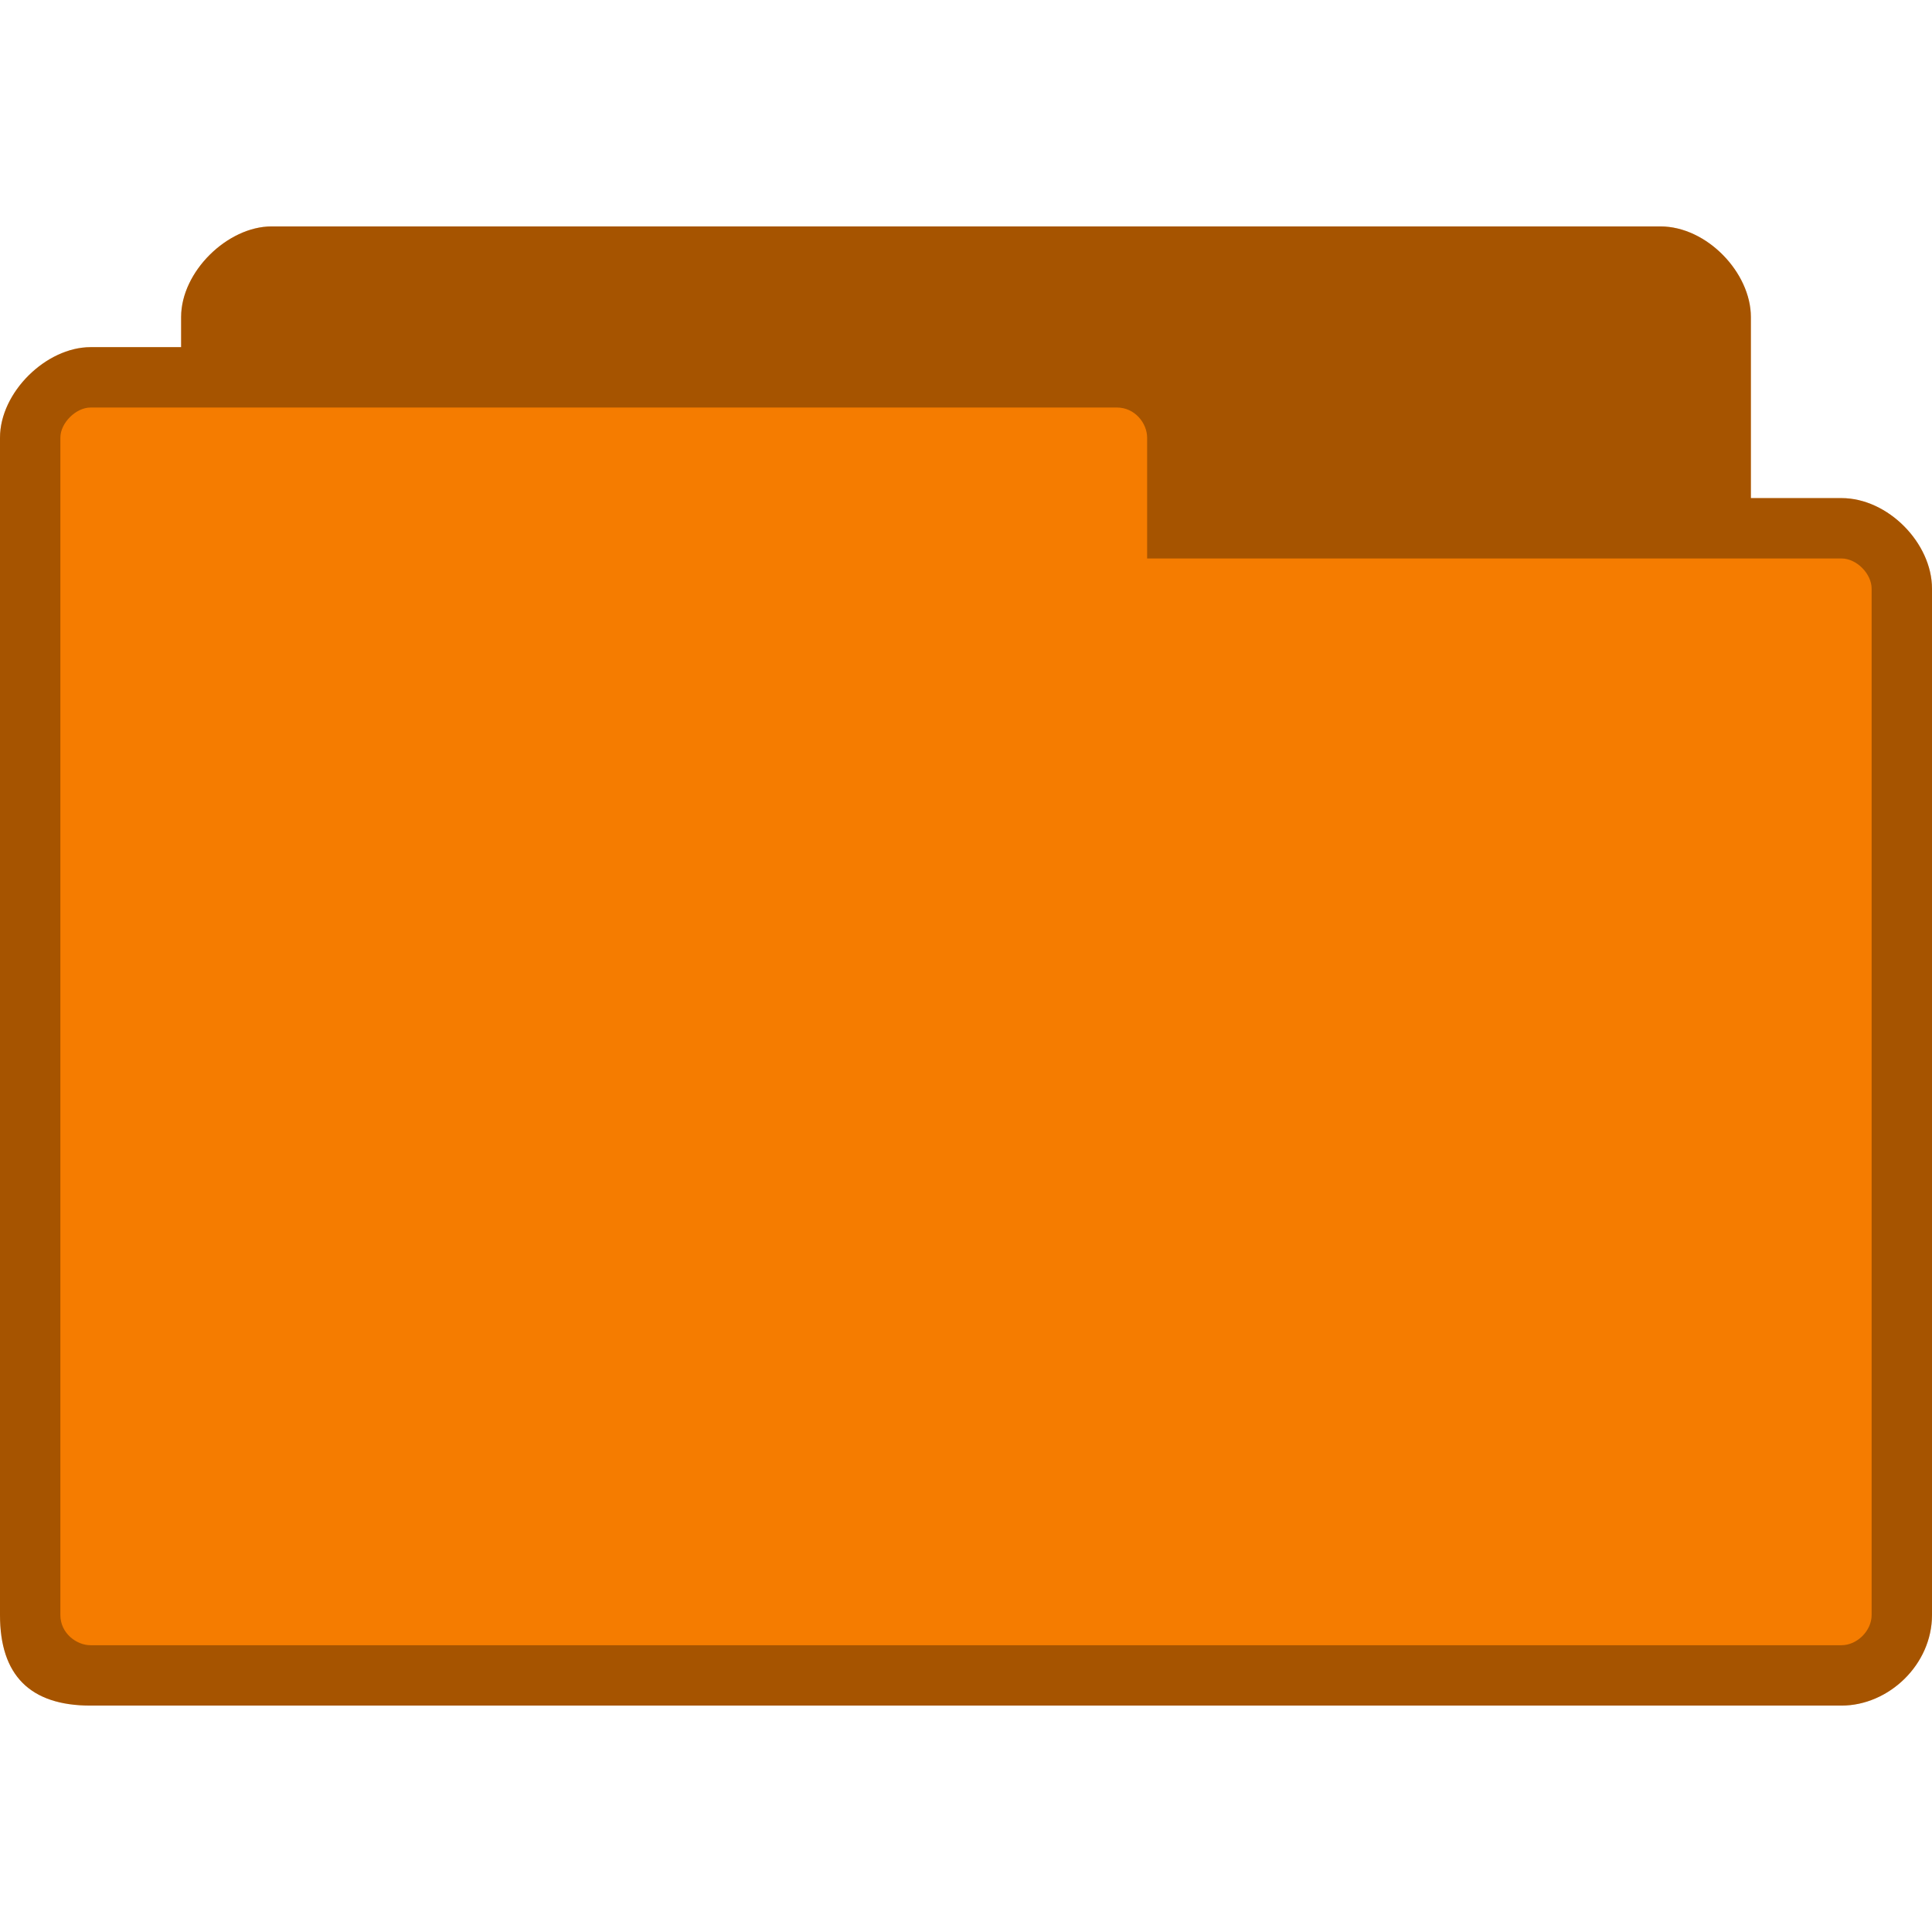
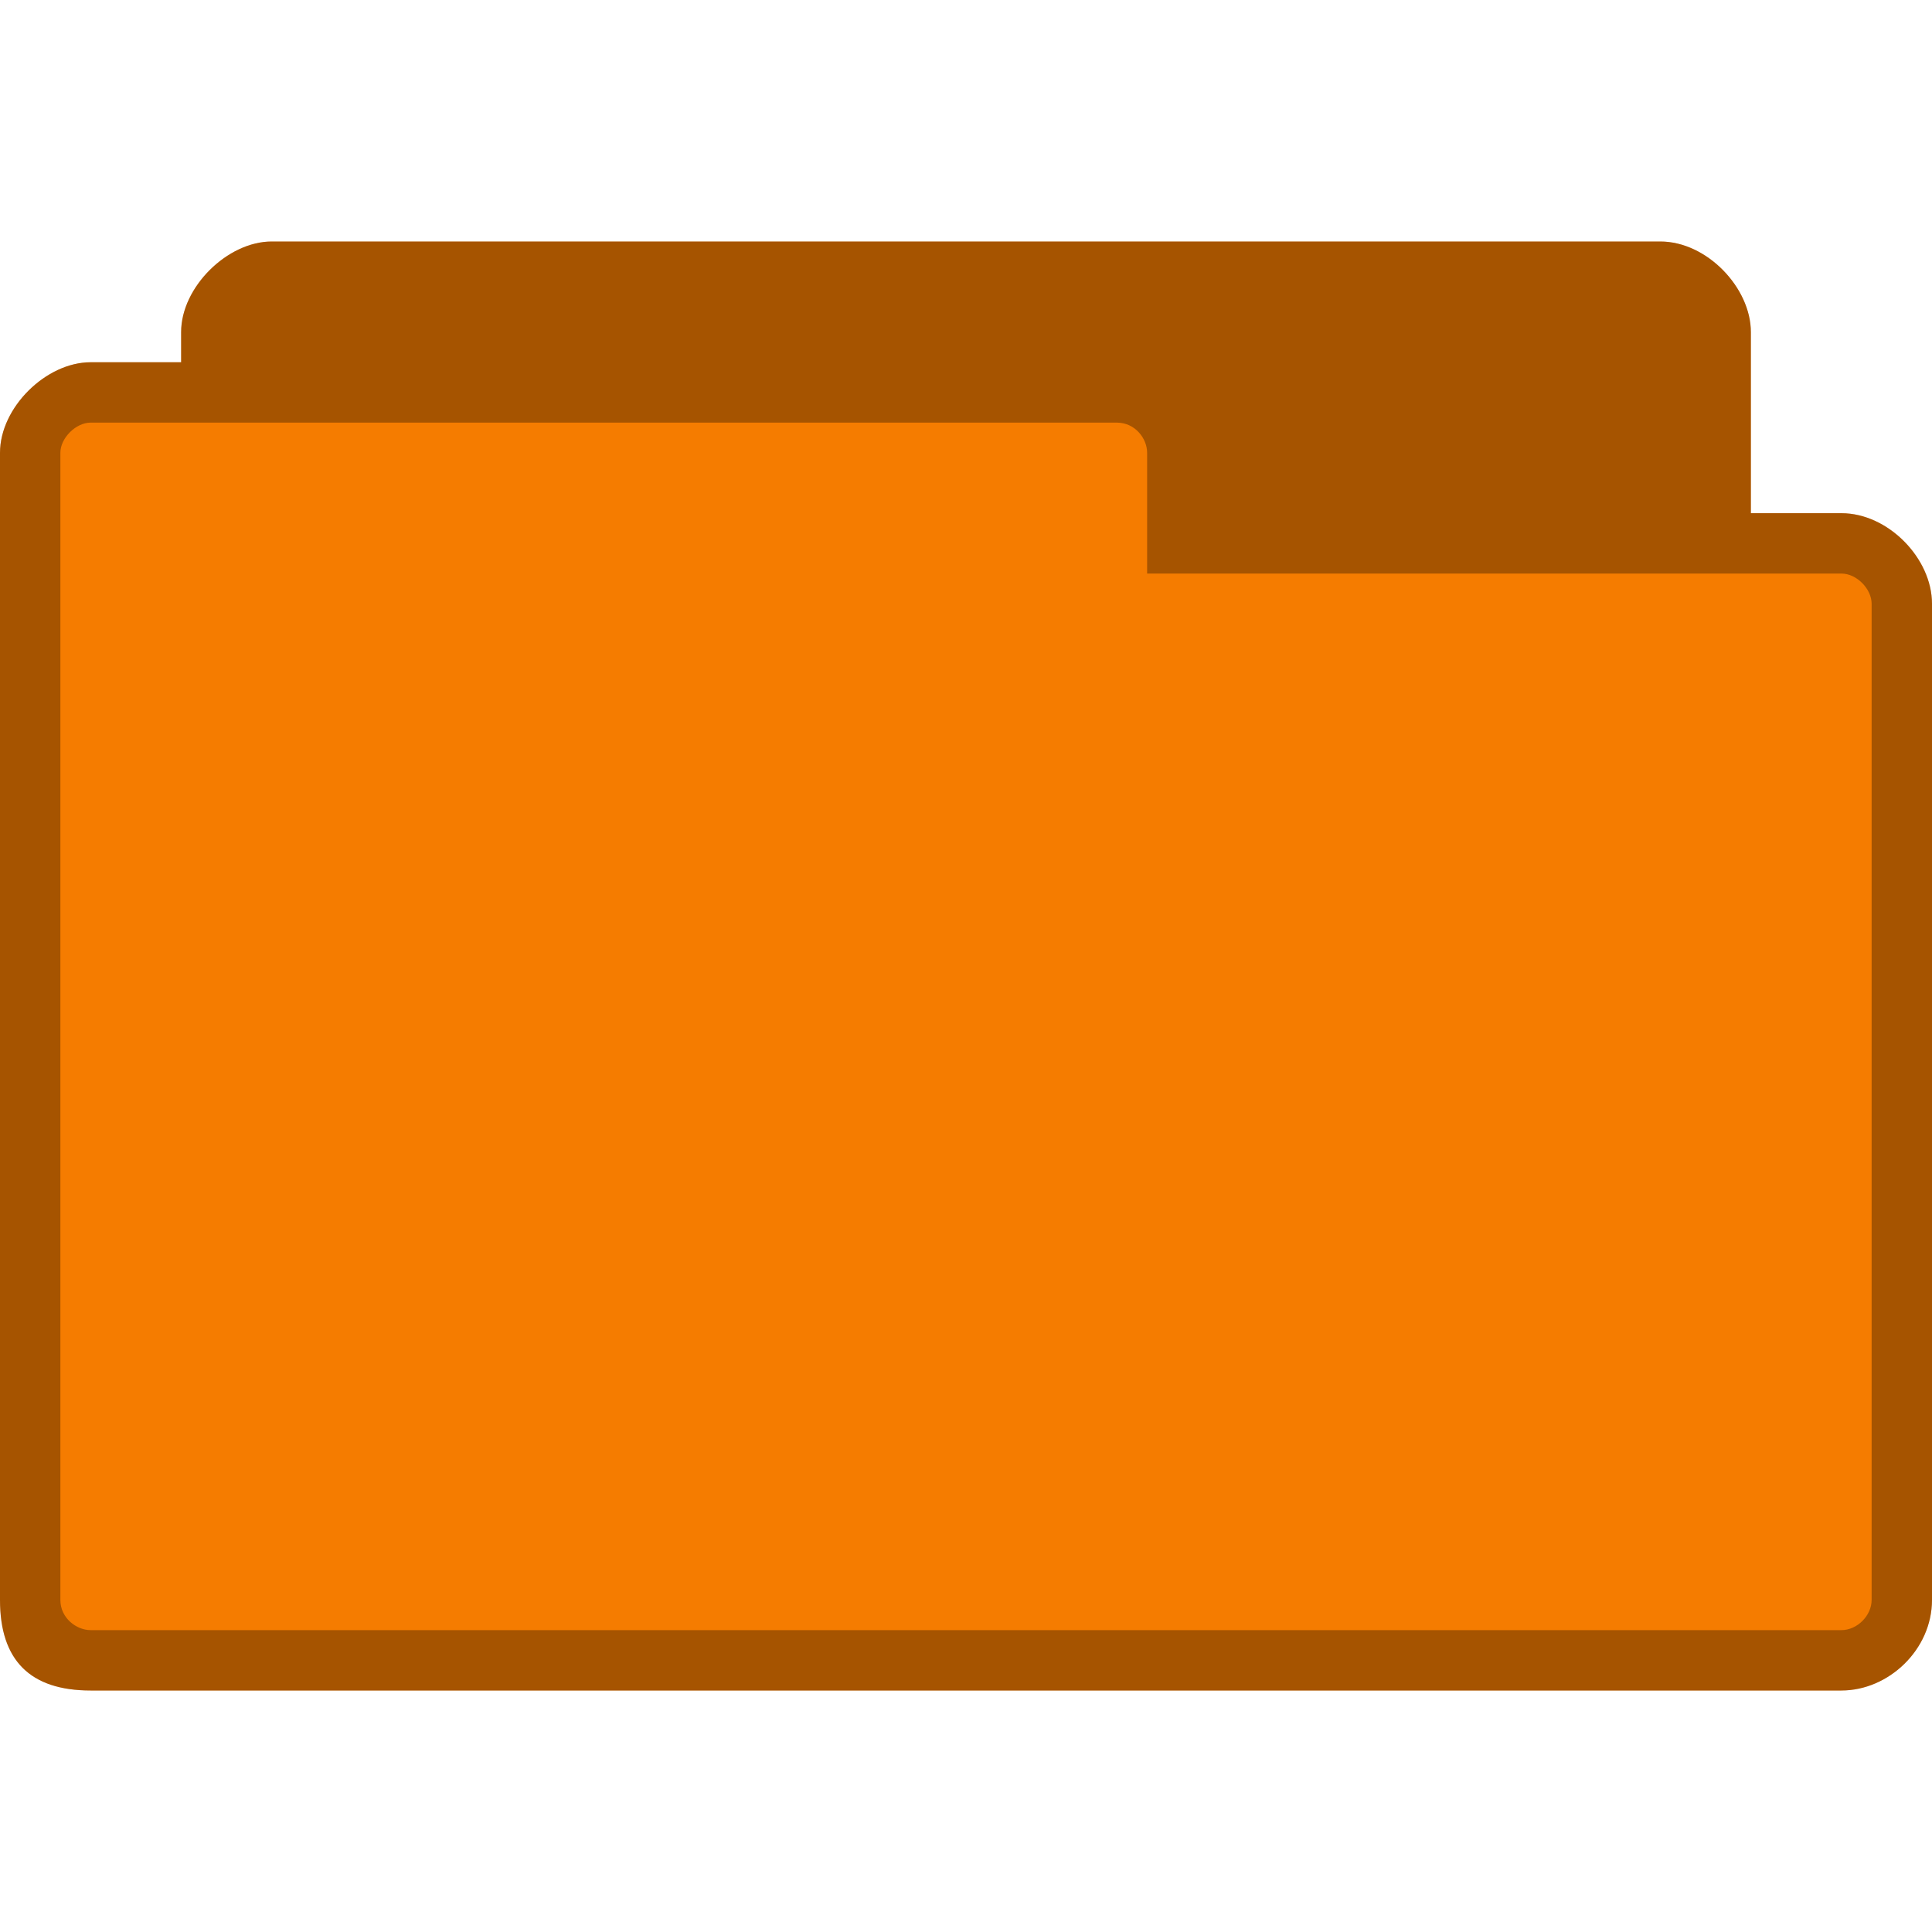
- <svg xmlns="http://www.w3.org/2000/svg" width="256" height="256" viewBox="0 0 256 256" id="svg2" version="1.1">
-   <defs id="defs12" />
-   <path style="fill:#f57c00;fill-opacity:1;stroke:none" d="m 36,30 c -5.856,0 -12,6 -12,12 l 0,4 -12,0 C 6.12,46 0,51.981 0,58 l 0,156 c 0,8 4,12 12,12 l 232,0 c 6.27,0 12,-5.433 12,-12 l 0,-136 c 0,-6.02 -5.82,-12 -12,-12 l -12,0 0,-24 c 0,-5.845 -5.813,-12 -12,-12 z" id="path6-6" />
-   <path style="fill:#000000;fill-opacity:0.322;stroke:none" d="m 36,30 c -5.856,0 -12,6 -12,12 l 0,4 -12,0 C 6.12,46 0,51.981 0,58 l 0,156 c 0,8 4,12 12,12 l 232,0 c 6.27,0 12,-5.433 12,-12 l 0,-136 c 0,-6.02 -5.82,-12 -12,-12 l -12,0 0,-24 c 0,-5.845 -5.813,-12 -12,-12 z m -24,24 136,0 c 2.361,0 4,2.059 4,4 l 0,16 92,0 c 2.022,0 4,2.035 4,4 l 0,136 c 0,2.085 -1.915,4 -4,4 l -232,0 c -1.857,0 -4,-1.585 -4,-4 L 8,58 c 0,-1.97 2.066,-4 4,-4 z" id="path3778" />
+ <svg xmlns="http://www.w3.org/2000/svg" xmlns:xlink="http://www.w3.org/1999/xlink" width="256" height="256" id="svg2" version="1.1">
+   <defs id="defs4">
+     <linearGradient id="linearGradient3958">
+       <stop style="stop-color:#000000;stop-opacity:1;" offset="0" id="stop3960" />
+       <stop style="stop-color:#000000;stop-opacity:0;" offset="1" id="stop3962" />
+     </linearGradient>
+     <radialGradient xlink:href="#linearGradient3958" id="radialGradient3964" cx="32.5" cy="56.5" fx="32.5" fy="56.5" r="33.5" gradientTransform="matrix(1,0,0,0.1044776,0,50.59701)" gradientUnits="userSpaceOnUse" />
+   </defs>
+   <g id="layer1" transform="translate(0,-796.3622)">
+     <path style="fill:#f57c00;fill-opacity:1;stroke:none" d="m 36,828.362 c -5.856,0 -12,6.045 -12,12 l 0,4 -12,0 c -5.88,0 -12,5.981 -12,12 l 0,152 c 0,8 4,12 12,12 l 232,0 c 6.27,0 12,-5.433 12,-12 l 0,-132 c 0,-6.02 -5.82,-12 -12,-12 l -12,0 0,-24 c 0,-5.845 -5.813,-12 -12,-12 z" id="path6" />
+     <path style="fill:#000000;fill-opacity:0.322;stroke:none" d="m 36,828.362 c -5.856,0 -12,6.045 -12,12 l 0,4 -12,0 c -5.88,0 -12,5.981 -12,12 l 0,152 c 0,8 4,12 12,12 l 232,0 c 6.27,0 12,-5.433 12,-12 l 0,-132 c 0,-6.02 -5.82,-12 -12,-12 l -12,0 0,-24 c 0,-5.845 -5.813,-12 -12,-12 l -184,0 z m -24,24 136,0 c 2.361,0 4,2.059 4,4 l 0,16 92,0 c 2.022,0 4,2.035 4,4 l 0,132 c 0,2.085 -1.915,4 -4,4 l -232,0 c -1.857,0 -4,-1.585 -4,-4 l 0,-152 c 0,-1.97 2.066,-4 4,-4 z" id="path3778" />
+   </g>
</svg>
